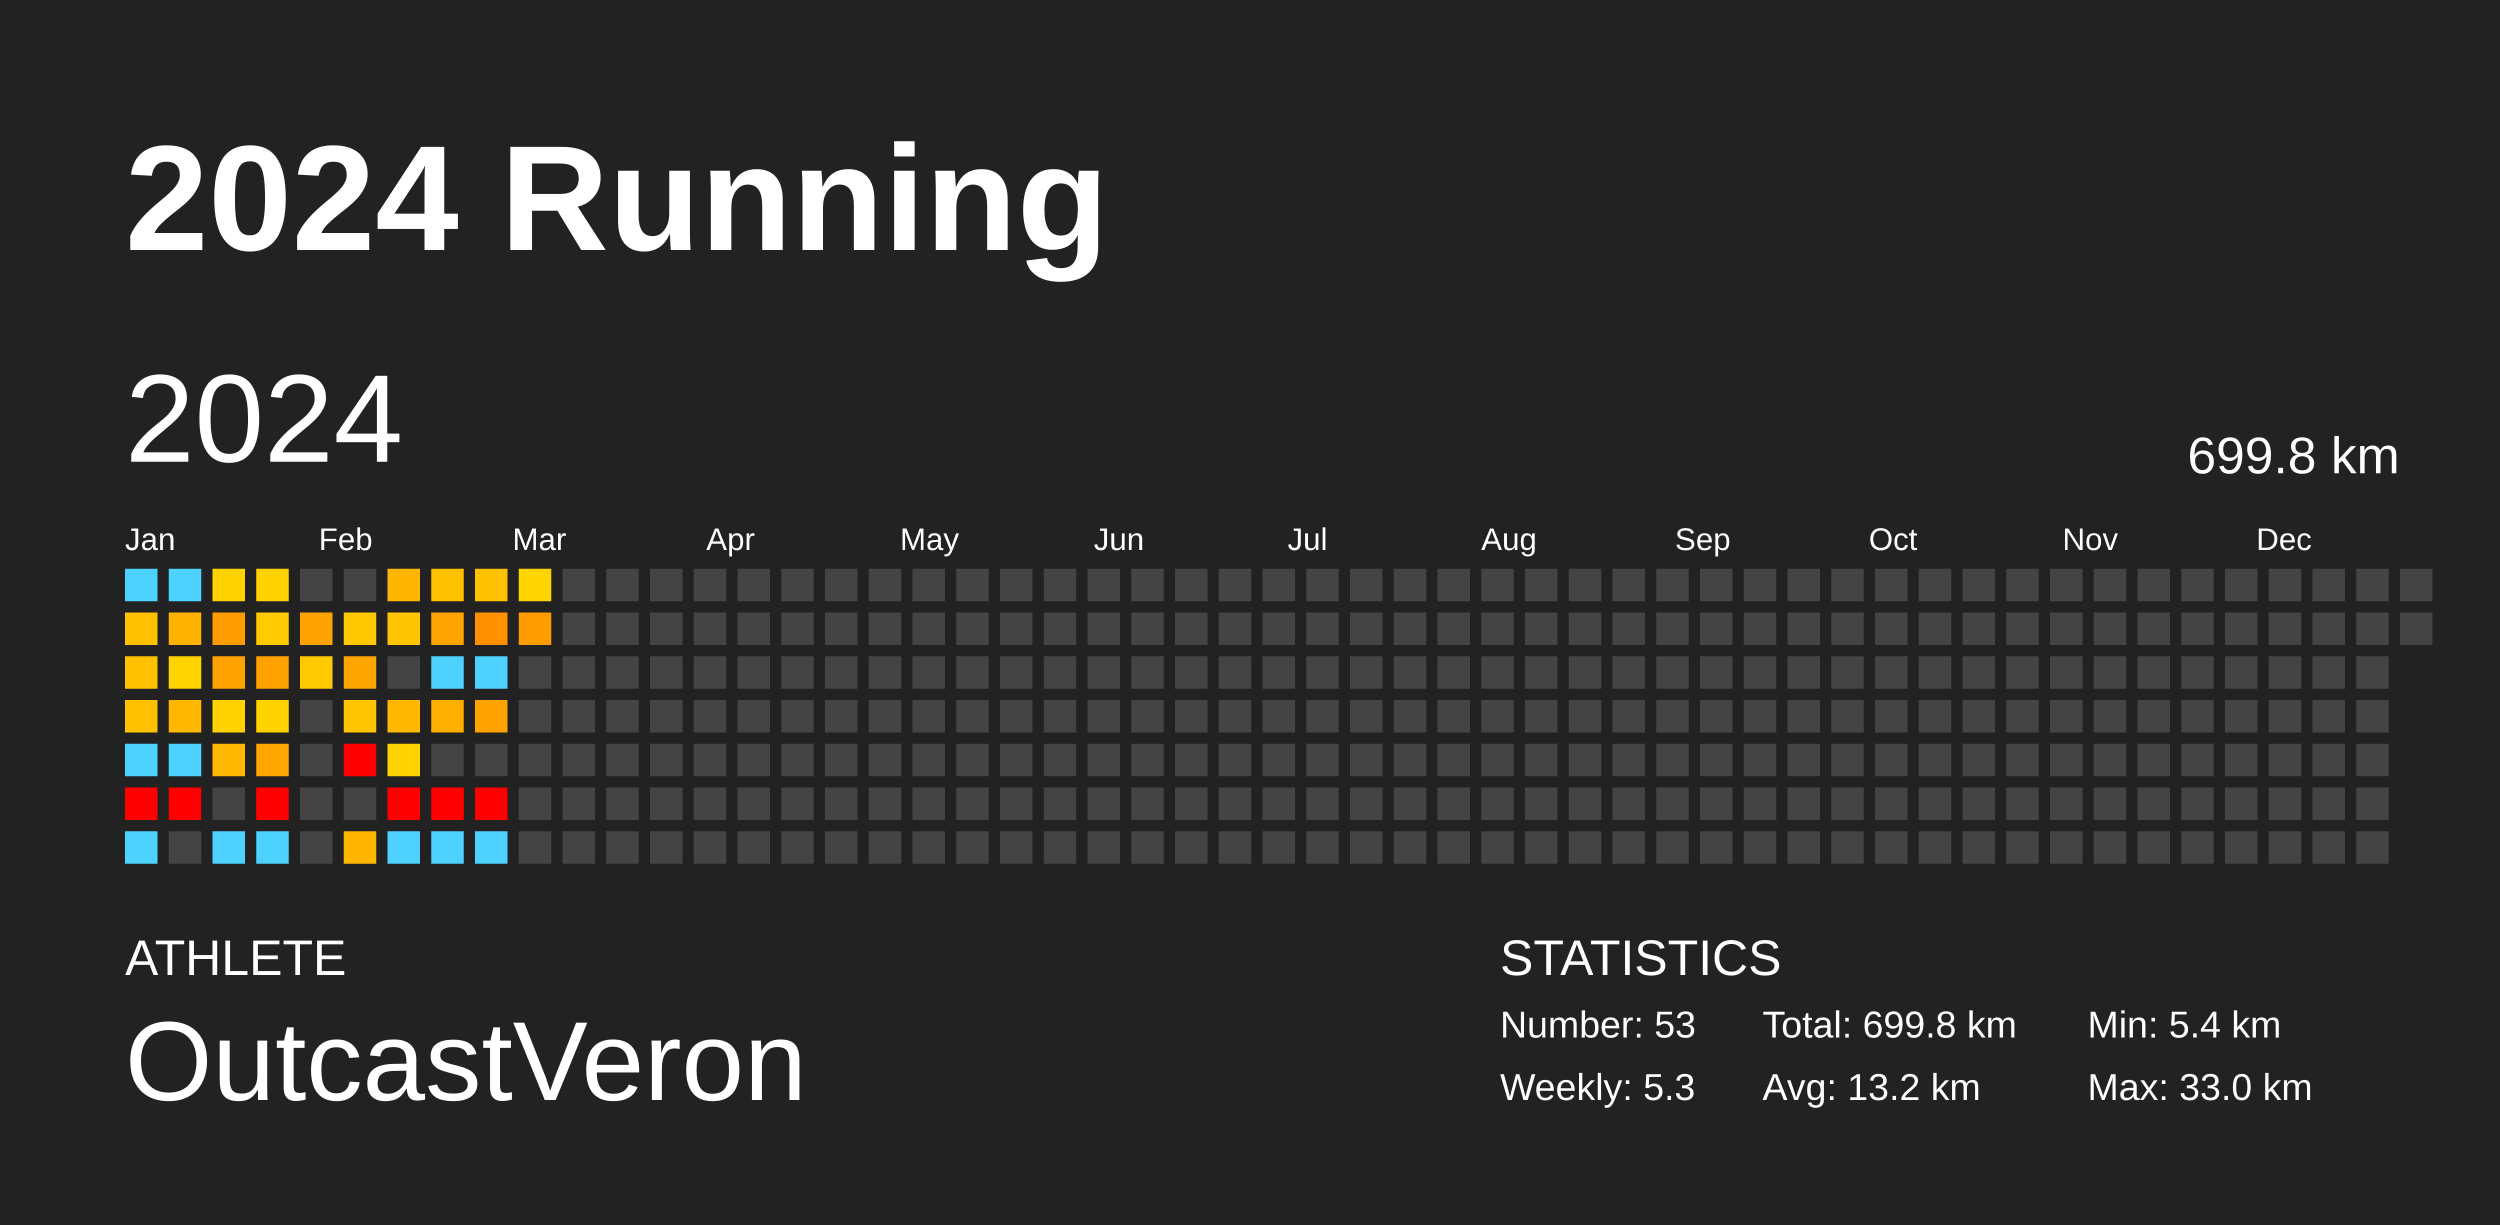
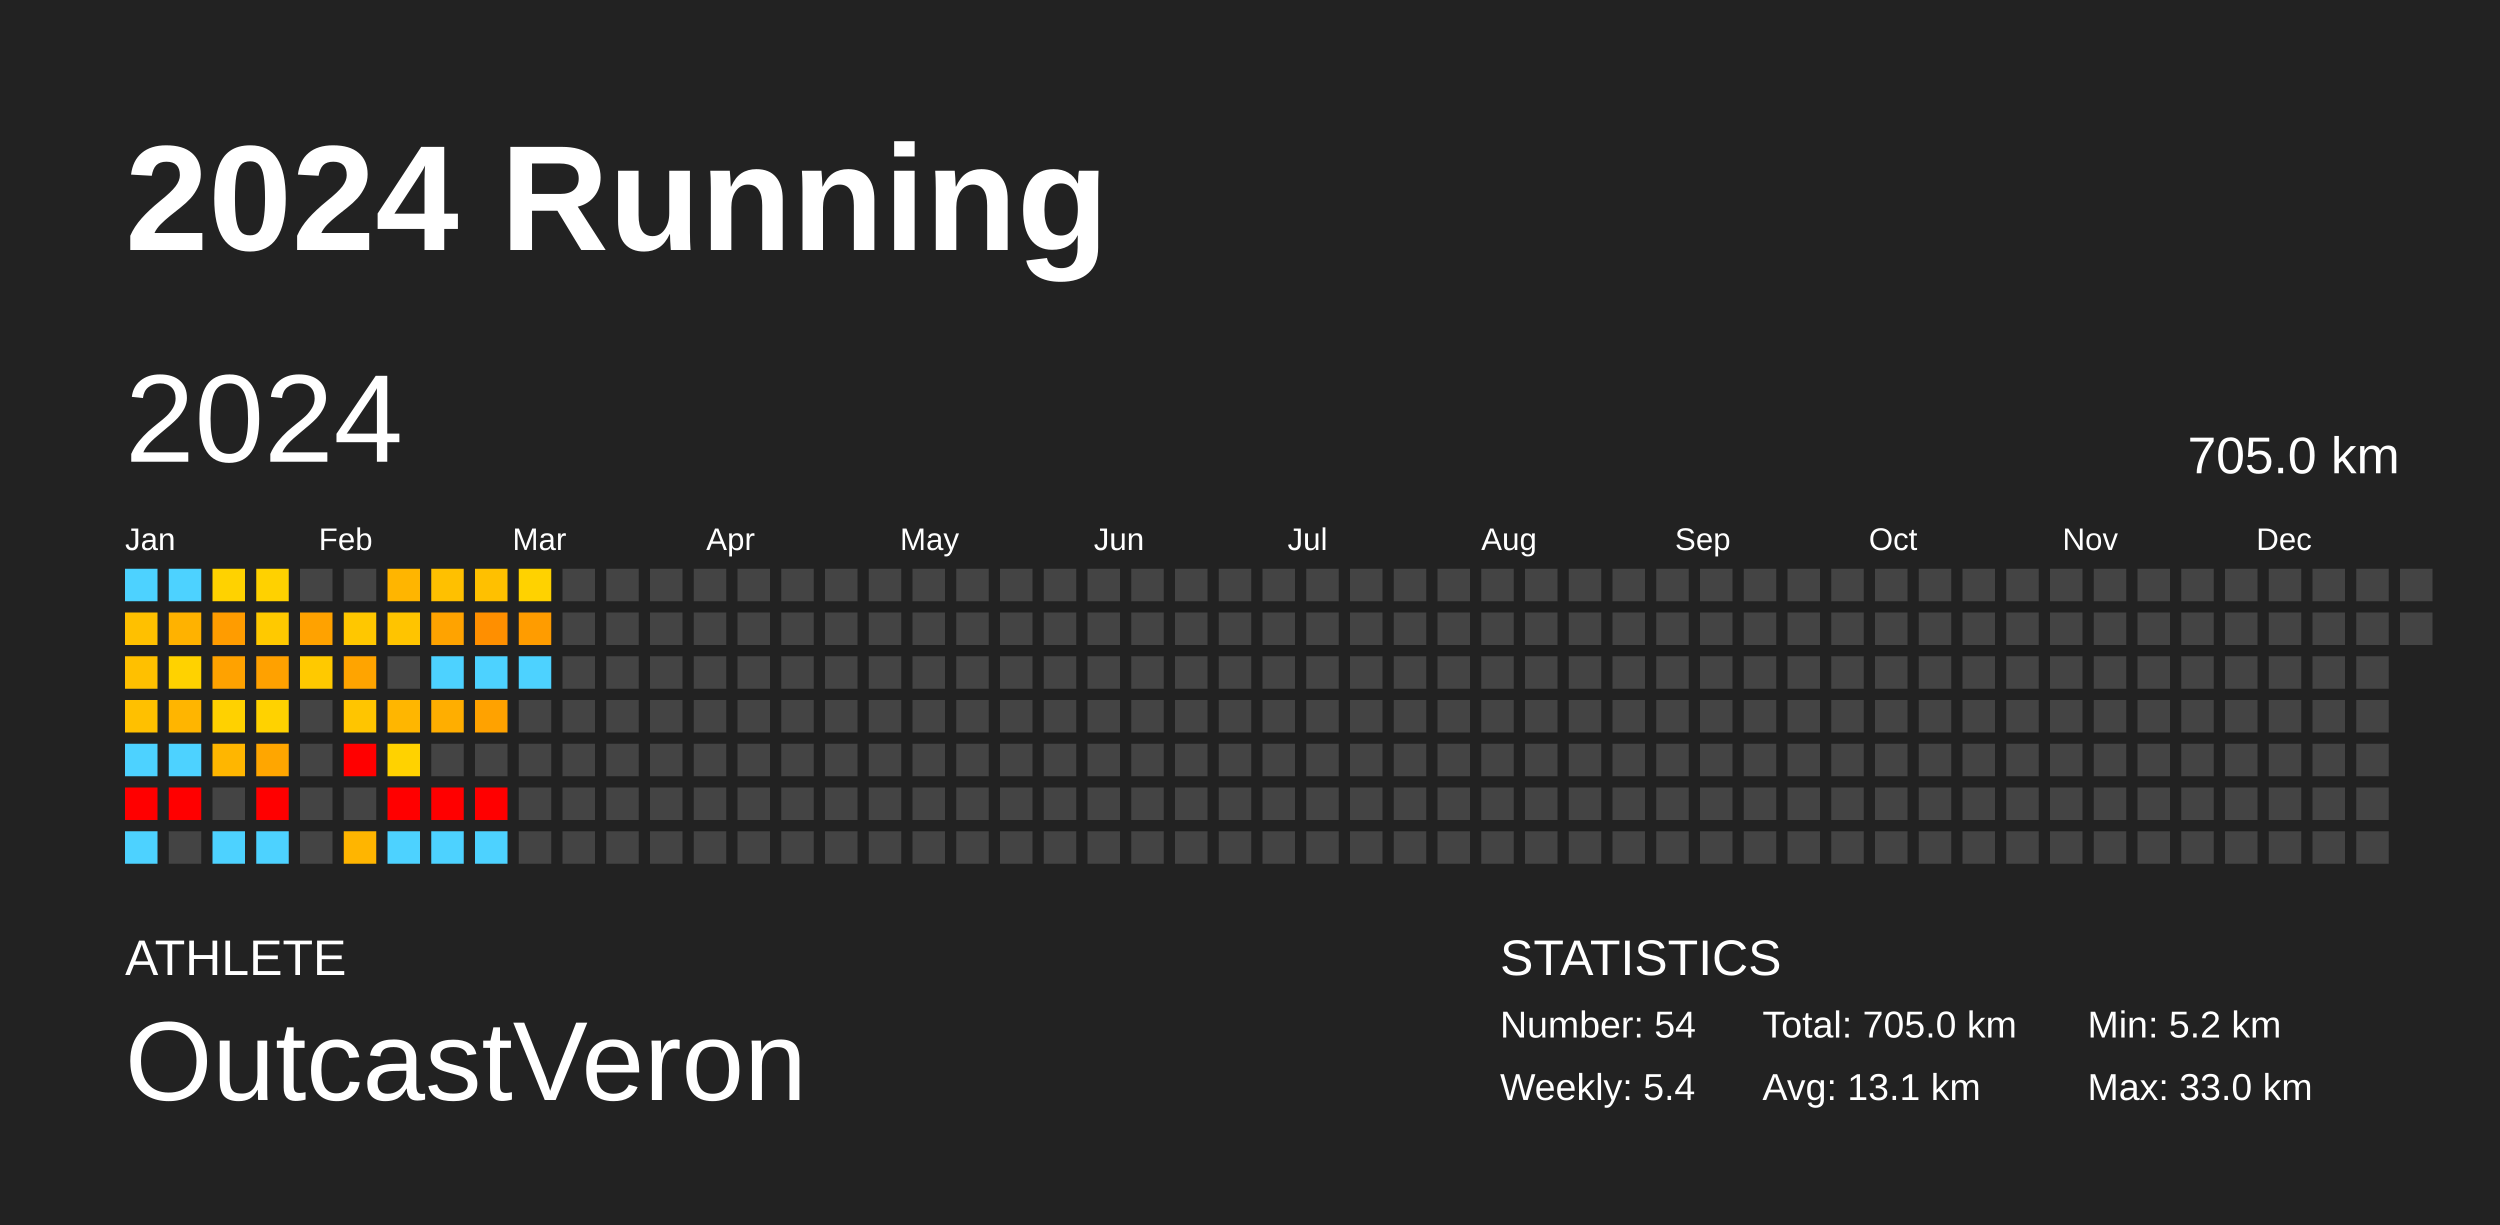
<svg xmlns="http://www.w3.org/2000/svg" baseProfile="full" height="98mm" version="1.1" viewBox="0,0,200,98" width="200mm">
  <defs />
  <rect fill="#222222" height="98" width="200" x="0" y="0" />
  <text fill="#FFFFFF" style="font-size:12px; font-family:Arial; font-weight:bold;" x="10" y="20">2024 Running</text>
  <text fill="#FFFFFF" style="font-size:4px; font-family:Arial" x="10" y="78">ATHLETE</text>
  <text fill="#FFFFFF" style="font-size:9px; font-family:Arial" x="10" y="88">OutcastVeron</text>
  <text fill="#FFFFFF" style="font-size:4px; font-family:Arial" x="120" y="78">STATISTICS</text>
-   <text fill="#FFFFFF" style="font-size:3px; font-family:Arial" x="120" y="83">Number: 53</text>
-   <text fill="#FFFFFF" style="font-size:3px; font-family:Arial" x="120" y="88">Weekly: 5.3</text>
-   <text fill="#FFFFFF" style="font-size:3px; font-family:Arial" x="141" y="83">Total: 699.8 km</text>
-   <text fill="#FFFFFF" style="font-size:3px; font-family:Arial" x="141" y="88">Avg: 13.2 km</text>
-   <text fill="#FFFFFF" style="font-size:3px; font-family:Arial" x="167" y="83">Min: 5.4 km</text>
+   <text fill="#FFFFFF" style="font-size:3px; font-family:Arial" x="120" y="83">Number: 54</text>
+   <text fill="#FFFFFF" style="font-size:3px; font-family:Arial" x="120" y="88">Weekly: 5.4</text>
+   <text fill="#FFFFFF" style="font-size:3px; font-family:Arial" x="141" y="83">Total: 705.0 km</text>
+   <text fill="#FFFFFF" style="font-size:3px; font-family:Arial" x="141" y="88">Avg: 13.1 km</text>
+   <text fill="#FFFFFF" style="font-size:3px; font-family:Arial" x="167" y="83">Min: 5.2 km</text>
  <text fill="#FFFFFF" style="font-size:3px; font-family:Arial" x="167" y="88">Max: 33.0 km</text>
  <text dominant-baseline="hanging" fill="#FFFFFF" style="font-size:10.0px; font-family:Arial;" x="10" y="30">2024</text>
-   <text dominant-baseline="hanging" fill="#FFFFFF" style="font-size:4.125px; font-family:Arial;" x="175" y="35">699.8 km</text>
+   <text dominant-baseline="hanging" fill="#FFFFFF" style="font-size:4.125px; font-family:Arial;" x="175" y="35">705.0 km</text>
  <text fill="#FFFFFF" style="font-size:2.5px; font-family:Arial" x="10.0" y="44">Jan</text>
  <text fill="#FFFFFF" style="font-size:2.5px; font-family:Arial" x="25.5" y="44">Feb</text>
  <text fill="#FFFFFF" style="font-size:2.5px; font-family:Arial" x="41.0" y="44">Mar</text>
  <text fill="#FFFFFF" style="font-size:2.5px; font-family:Arial" x="56.5" y="44">Apr</text>
  <text fill="#FFFFFF" style="font-size:2.5px; font-family:Arial" x="72.0" y="44">May</text>
  <text fill="#FFFFFF" style="font-size:2.5px; font-family:Arial" x="87.5" y="44">Jun</text>
  <text fill="#FFFFFF" style="font-size:2.5px; font-family:Arial" x="103.0" y="44">Jul</text>
  <text fill="#FFFFFF" style="font-size:2.5px; font-family:Arial" x="118.5" y="44">Aug</text>
  <text fill="#FFFFFF" style="font-size:2.5px; font-family:Arial" x="134.0" y="44">Sep</text>
  <text fill="#FFFFFF" style="font-size:2.5px; font-family:Arial" x="149.5" y="44">Oct</text>
  <text fill="#FFFFFF" style="font-size:2.5px; font-family:Arial" x="165.0" y="44">Nov</text>
  <text fill="#FFFFFF" style="font-size:2.5px; font-family:Arial" x="180.5" y="44">Dec</text>
  <rect fill="#4dd2ff" height="2.6" width="2.6" x="10.0" y="45.5" />
-   <rect fill="#ffc100" height="2.6" width="2.6" x="10.0" y="49.0" />
-   <rect fill="#ffc100" height="2.6" width="2.6" x="10.0" y="52.5" />
-   <rect fill="#ffc100" height="2.6" width="2.6" x="10.0" y="56.0" />
+   <rect fill="#ffc000" height="2.6" width="2.6" x="10.0" y="49.0" />
+   <rect fill="#ffc000" height="2.6" width="2.6" x="10.0" y="52.5" />
+   <rect fill="#ffc000" height="2.6" width="2.6" x="10.0" y="56.0" />
  <rect fill="#4dd2ff" height="2.6" width="2.6" x="10.0" y="59.5" />
  <rect fill="red" height="2.6" width="2.6" x="10.0" y="63.0" />
  <rect fill="#4dd2ff" height="2.6" width="2.6" x="10.0" y="66.5" />
  <rect fill="#4dd2ff" height="2.6" width="2.6" x="13.5" y="45.5" />
-   <rect fill="#ffb300" height="2.6" width="2.6" x="13.5" y="49.0" />
-   <rect fill="#ffd400" height="2.6" width="2.6" x="13.5" y="52.5" />
-   <rect fill="#ffb700" height="2.6" width="2.6" x="13.5" y="56.0" />
+   <rect fill="#ffb200" height="2.6" width="2.6" x="13.5" y="49.0" />
+   <rect fill="#ffd200" height="2.6" width="2.6" x="13.5" y="52.5" />
+   <rect fill="#ffb500" height="2.6" width="2.6" x="13.5" y="56.0" />
  <rect fill="#4dd2ff" height="2.6" width="2.6" x="13.5" y="59.5" />
  <rect fill="red" height="2.6" width="2.6" x="13.5" y="63.0" />
  <rect fill="#444444" height="2.6" width="2.6" x="13.5" y="66.5" />
-   <rect fill="#ffd300" height="2.6" width="2.6" x="17.0" y="45.5" />
-   <rect fill="#ff9d00" height="2.6" width="2.6" x="17.0" y="49.0" />
-   <rect fill="#ffa300" height="2.6" width="2.6" x="17.0" y="52.5" />
-   <rect fill="#ffd200" height="2.6" width="2.6" x="17.0" y="56.0" />
-   <rect fill="#ffb700" height="2.6" width="2.6" x="17.0" y="59.5" />
+   <rect fill="#ffd200" height="2.6" width="2.6" x="17.0" y="45.5" />
+   <rect fill="#ff9c00" height="2.6" width="2.6" x="17.0" y="49.0" />
+   <rect fill="#ffa200" height="2.6" width="2.6" x="17.0" y="52.5" />
+   <rect fill="#ffd100" height="2.6" width="2.6" x="17.0" y="56.0" />
+   <rect fill="#ffb600" height="2.6" width="2.6" x="17.0" y="59.5" />
  <rect fill="#444444" height="2.6" width="2.6" x="17.0" y="63.0" />
  <rect fill="#4dd2ff" height="2.6" width="2.6" x="17.0" y="66.5" />
-   <rect fill="#ffd200" height="2.6" width="2.6" x="20.5" y="45.5" />
-   <rect fill="#ffcb00" height="2.6" width="2.6" x="20.5" y="49.0" />
-   <rect fill="#ffa200" height="2.6" width="2.6" x="20.5" y="52.5" />
-   <rect fill="#ffd300" height="2.6" width="2.6" x="20.5" y="56.0" />
-   <rect fill="#ffa700" height="2.6" width="2.6" x="20.5" y="59.5" />
+   <rect fill="#ffd100" height="2.6" width="2.6" x="20.5" y="45.5" />
+   <rect fill="#ffc900" height="2.6" width="2.6" x="20.5" y="49.0" />
+   <rect fill="#ffa100" height="2.6" width="2.6" x="20.5" y="52.5" />
+   <rect fill="#ffd200" height="2.6" width="2.6" x="20.5" y="56.0" />
+   <rect fill="#ffa600" height="2.6" width="2.6" x="20.5" y="59.5" />
  <rect fill="red" height="2.6" width="2.6" x="20.5" y="63.0" />
  <rect fill="#4dd2ff" height="2.6" width="2.6" x="20.5" y="66.5" />
  <rect fill="#444444" height="2.6" width="2.6" x="24.0" y="45.5" />
-   <rect fill="#ffa300" height="2.6" width="2.6" x="24.0" y="49.0" />
-   <rect fill="#ffcb00" height="2.6" width="2.6" x="24.0" y="52.5" />
+   <rect fill="#ffa200" height="2.6" width="2.6" x="24.0" y="49.0" />
+   <rect fill="#ffc900" height="2.6" width="2.6" x="24.0" y="52.5" />
  <rect fill="#444444" height="2.6" width="2.6" x="24.0" y="56.0" />
  <rect fill="#444444" height="2.6" width="2.6" x="24.0" y="59.5" />
  <rect fill="#444444" height="2.6" width="2.6" x="24.0" y="63.0" />
  <rect fill="#444444" height="2.6" width="2.6" x="24.0" y="66.5" />
  <rect fill="#444444" height="2.6" width="2.6" x="27.5" y="45.5" />
-   <rect fill="#ffc800" height="2.6" width="2.6" x="27.5" y="49.0" />
-   <rect fill="#ffa500" height="2.6" width="2.6" x="27.5" y="52.5" />
-   <rect fill="#ffc600" height="2.6" width="2.6" x="27.5" y="56.0" />
+   <rect fill="#ffc700" height="2.6" width="2.6" x="27.5" y="49.0" />
+   <rect fill="#ffa400" height="2.6" width="2.6" x="27.5" y="52.5" />
+   <rect fill="#ffc500" height="2.6" width="2.6" x="27.5" y="56.0" />
  <rect fill="red" height="2.6" width="2.6" x="27.5" y="59.5" />
  <rect fill="#444444" height="2.6" width="2.6" x="27.5" y="63.0" />
-   <rect fill="#ffb600" height="2.6" width="2.6" x="27.5" y="66.5" />
-   <rect fill="#ffb600" height="2.6" width="2.6" x="31.0" y="45.5" />
-   <rect fill="#ffc500" height="2.6" width="2.6" x="31.0" y="49.0" />
+   <rect fill="#ffb500" height="2.6" width="2.6" x="27.5" y="66.5" />
+   <rect fill="#ffb500" height="2.6" width="2.6" x="31.0" y="45.5" />
+   <rect fill="#ffc400" height="2.6" width="2.6" x="31.0" y="49.0" />
  <rect fill="#444444" height="2.6" width="2.6" x="31.0" y="52.5" />
-   <rect fill="#ffb700" height="2.6" width="2.6" x="31.0" y="56.0" />
-   <rect fill="#ffd300" height="2.6" width="2.6" x="31.0" y="59.5" />
+   <rect fill="#ffb600" height="2.6" width="2.6" x="31.0" y="56.0" />
+   <rect fill="#ffd200" height="2.6" width="2.6" x="31.0" y="59.5" />
  <rect fill="red" height="2.6" width="2.6" x="31.0" y="63.0" />
  <rect fill="#4dd2ff" height="2.6" width="2.6" x="31.0" y="66.5" />
-   <rect fill="#ffc100" height="2.6" width="2.6" x="34.5" y="45.5" />
-   <rect fill="#ffa400" height="2.6" width="2.6" x="34.5" y="49.0" />
+   <rect fill="#ffc000" height="2.6" width="2.6" x="34.5" y="45.5" />
+   <rect fill="#ffa300" height="2.6" width="2.6" x="34.5" y="49.0" />
  <rect fill="#4dd2ff" height="2.6" width="2.6" x="34.5" y="52.5" />
-   <rect fill="#ffaf00" height="2.6" width="2.6" x="34.5" y="56.0" />
+   <rect fill="#ffae00" height="2.6" width="2.6" x="34.5" y="56.0" />
  <rect fill="#444444" height="2.6" width="2.6" x="34.5" y="59.5" />
  <rect fill="red" height="2.6" width="2.6" x="34.5" y="63.0" />
  <rect fill="#4dd2ff" height="2.6" width="2.6" x="34.5" y="66.5" />
-   <rect fill="#ffc100" height="2.6" width="2.6" x="38.0" y="45.5" />
-   <rect fill="#ff9000" height="2.6" width="2.6" x="38.0" y="49.0" />
+   <rect fill="#ffc000" height="2.6" width="2.6" x="38.0" y="45.5" />
+   <rect fill="#ff8f00" height="2.6" width="2.6" x="38.0" y="49.0" />
  <rect fill="#4dd2ff" height="2.6" width="2.6" x="38.0" y="52.5" />
-   <rect fill="#ffa300" height="2.6" width="2.6" x="38.0" y="56.0" />
+   <rect fill="#ffa200" height="2.6" width="2.6" x="38.0" y="56.0" />
  <rect fill="#444444" height="2.6" width="2.6" x="38.0" y="59.5" />
  <rect fill="red" height="2.6" width="2.6" x="38.0" y="63.0" />
  <rect fill="#4dd2ff" height="2.6" width="2.6" x="38.0" y="66.5" />
-   <rect fill="#ffd400" height="2.6" width="2.6" x="41.5" y="45.5" />
-   <rect fill="#ff9d00" height="2.6" width="2.6" x="41.5" y="49.0" />
-   <rect fill="#444444" height="2.6" width="2.6" x="41.5" y="52.5" />
+   <rect fill="#ffd200" height="2.6" width="2.6" x="41.5" y="45.5" />
+   <rect fill="#ff9c00" height="2.6" width="2.6" x="41.5" y="49.0" />
+   <rect fill="#4dd2ff" height="2.6" width="2.6" x="41.5" y="52.5" />
  <rect fill="#444444" height="2.6" width="2.6" x="41.5" y="56.0" />
  <rect fill="#444444" height="2.6" width="2.6" x="41.5" y="59.5" />
  <rect fill="#444444" height="2.6" width="2.6" x="41.5" y="63.0" />
  <rect fill="#444444" height="2.6" width="2.6" x="41.5" y="66.5" />
  <rect fill="#444444" height="2.6" width="2.6" x="45.0" y="45.5" />
  <rect fill="#444444" height="2.6" width="2.6" x="45.0" y="49.0" />
  <rect fill="#444444" height="2.6" width="2.6" x="45.0" y="52.5" />
  <rect fill="#444444" height="2.6" width="2.6" x="45.0" y="56.0" />
  <rect fill="#444444" height="2.6" width="2.6" x="45.0" y="59.5" />
  <rect fill="#444444" height="2.6" width="2.6" x="45.0" y="63.0" />
  <rect fill="#444444" height="2.6" width="2.6" x="45.0" y="66.5" />
  <rect fill="#444444" height="2.6" width="2.6" x="48.5" y="45.5" />
  <rect fill="#444444" height="2.6" width="2.6" x="48.5" y="49.0" />
  <rect fill="#444444" height="2.6" width="2.6" x="48.5" y="52.5" />
  <rect fill="#444444" height="2.6" width="2.6" x="48.5" y="56.0" />
  <rect fill="#444444" height="2.6" width="2.6" x="48.5" y="59.5" />
  <rect fill="#444444" height="2.6" width="2.6" x="48.5" y="63.0" />
  <rect fill="#444444" height="2.6" width="2.6" x="48.5" y="66.5" />
  <rect fill="#444444" height="2.6" width="2.6" x="52.0" y="45.5" />
  <rect fill="#444444" height="2.6" width="2.6" x="52.0" y="49.0" />
  <rect fill="#444444" height="2.6" width="2.6" x="52.0" y="52.5" />
  <rect fill="#444444" height="2.6" width="2.6" x="52.0" y="56.0" />
  <rect fill="#444444" height="2.6" width="2.6" x="52.0" y="59.5" />
  <rect fill="#444444" height="2.6" width="2.6" x="52.0" y="63.0" />
  <rect fill="#444444" height="2.6" width="2.6" x="52.0" y="66.5" />
  <rect fill="#444444" height="2.6" width="2.6" x="55.5" y="45.5" />
  <rect fill="#444444" height="2.6" width="2.6" x="55.5" y="49.0" />
  <rect fill="#444444" height="2.6" width="2.6" x="55.5" y="52.5" />
  <rect fill="#444444" height="2.6" width="2.6" x="55.5" y="56.0" />
  <rect fill="#444444" height="2.6" width="2.6" x="55.5" y="59.5" />
  <rect fill="#444444" height="2.6" width="2.6" x="55.5" y="63.0" />
  <rect fill="#444444" height="2.6" width="2.6" x="55.5" y="66.5" />
  <rect fill="#444444" height="2.6" width="2.6" x="59.0" y="45.5" />
  <rect fill="#444444" height="2.6" width="2.6" x="59.0" y="49.0" />
  <rect fill="#444444" height="2.6" width="2.6" x="59.0" y="52.5" />
  <rect fill="#444444" height="2.6" width="2.6" x="59.0" y="56.0" />
  <rect fill="#444444" height="2.6" width="2.6" x="59.0" y="59.5" />
  <rect fill="#444444" height="2.6" width="2.6" x="59.0" y="63.0" />
  <rect fill="#444444" height="2.6" width="2.6" x="59.0" y="66.5" />
  <rect fill="#444444" height="2.6" width="2.6" x="62.5" y="45.5" />
  <rect fill="#444444" height="2.6" width="2.6" x="62.5" y="49.0" />
  <rect fill="#444444" height="2.6" width="2.6" x="62.5" y="52.5" />
  <rect fill="#444444" height="2.6" width="2.6" x="62.5" y="56.0" />
  <rect fill="#444444" height="2.6" width="2.6" x="62.5" y="59.5" />
  <rect fill="#444444" height="2.6" width="2.6" x="62.5" y="63.0" />
  <rect fill="#444444" height="2.6" width="2.6" x="62.5" y="66.5" />
  <rect fill="#444444" height="2.6" width="2.6" x="66.0" y="45.5" />
  <rect fill="#444444" height="2.6" width="2.6" x="66.0" y="49.0" />
  <rect fill="#444444" height="2.6" width="2.6" x="66.0" y="52.5" />
  <rect fill="#444444" height="2.6" width="2.6" x="66.0" y="56.0" />
  <rect fill="#444444" height="2.6" width="2.6" x="66.0" y="59.5" />
  <rect fill="#444444" height="2.6" width="2.6" x="66.0" y="63.0" />
  <rect fill="#444444" height="2.6" width="2.6" x="66.0" y="66.5" />
  <rect fill="#444444" height="2.6" width="2.6" x="69.5" y="45.5" />
  <rect fill="#444444" height="2.6" width="2.6" x="69.5" y="49.0" />
  <rect fill="#444444" height="2.6" width="2.6" x="69.5" y="52.5" />
  <rect fill="#444444" height="2.6" width="2.6" x="69.5" y="56.0" />
  <rect fill="#444444" height="2.6" width="2.6" x="69.5" y="59.5" />
  <rect fill="#444444" height="2.6" width="2.6" x="69.5" y="63.0" />
  <rect fill="#444444" height="2.6" width="2.6" x="69.5" y="66.5" />
  <rect fill="#444444" height="2.6" width="2.6" x="73.0" y="45.5" />
  <rect fill="#444444" height="2.6" width="2.6" x="73.0" y="49.0" />
  <rect fill="#444444" height="2.6" width="2.6" x="73.0" y="52.5" />
  <rect fill="#444444" height="2.6" width="2.6" x="73.0" y="56.0" />
  <rect fill="#444444" height="2.6" width="2.6" x="73.0" y="59.5" />
  <rect fill="#444444" height="2.6" width="2.6" x="73.0" y="63.0" />
  <rect fill="#444444" height="2.6" width="2.6" x="73.0" y="66.5" />
  <rect fill="#444444" height="2.6" width="2.6" x="76.5" y="45.5" />
  <rect fill="#444444" height="2.6" width="2.6" x="76.5" y="49.0" />
  <rect fill="#444444" height="2.6" width="2.6" x="76.5" y="52.5" />
  <rect fill="#444444" height="2.6" width="2.6" x="76.5" y="56.0" />
  <rect fill="#444444" height="2.6" width="2.6" x="76.5" y="59.5" />
  <rect fill="#444444" height="2.6" width="2.6" x="76.5" y="63.0" />
  <rect fill="#444444" height="2.6" width="2.6" x="76.5" y="66.5" />
  <rect fill="#444444" height="2.6" width="2.6" x="80.0" y="45.5" />
  <rect fill="#444444" height="2.6" width="2.6" x="80.0" y="49.0" />
  <rect fill="#444444" height="2.6" width="2.6" x="80.0" y="52.5" />
  <rect fill="#444444" height="2.6" width="2.6" x="80.0" y="56.0" />
  <rect fill="#444444" height="2.6" width="2.6" x="80.0" y="59.5" />
  <rect fill="#444444" height="2.6" width="2.6" x="80.0" y="63.0" />
  <rect fill="#444444" height="2.6" width="2.6" x="80.0" y="66.5" />
  <rect fill="#444444" height="2.6" width="2.6" x="83.5" y="45.5" />
  <rect fill="#444444" height="2.6" width="2.6" x="83.5" y="49.0" />
  <rect fill="#444444" height="2.6" width="2.6" x="83.5" y="52.5" />
  <rect fill="#444444" height="2.6" width="2.6" x="83.5" y="56.0" />
  <rect fill="#444444" height="2.6" width="2.6" x="83.5" y="59.5" />
  <rect fill="#444444" height="2.6" width="2.6" x="83.5" y="63.0" />
  <rect fill="#444444" height="2.6" width="2.6" x="83.5" y="66.5" />
  <rect fill="#444444" height="2.6" width="2.6" x="87.0" y="45.5" />
  <rect fill="#444444" height="2.6" width="2.6" x="87.0" y="49.0" />
  <rect fill="#444444" height="2.6" width="2.6" x="87.0" y="52.5" />
  <rect fill="#444444" height="2.6" width="2.6" x="87.0" y="56.0" />
  <rect fill="#444444" height="2.6" width="2.6" x="87.0" y="59.5" />
  <rect fill="#444444" height="2.6" width="2.6" x="87.0" y="63.0" />
  <rect fill="#444444" height="2.6" width="2.6" x="87.0" y="66.5" />
  <rect fill="#444444" height="2.6" width="2.6" x="90.5" y="45.5" />
  <rect fill="#444444" height="2.6" width="2.6" x="90.5" y="49.0" />
  <rect fill="#444444" height="2.6" width="2.6" x="90.5" y="52.5" />
  <rect fill="#444444" height="2.6" width="2.6" x="90.5" y="56.0" />
  <rect fill="#444444" height="2.6" width="2.6" x="90.5" y="59.5" />
  <rect fill="#444444" height="2.6" width="2.6" x="90.5" y="63.0" />
  <rect fill="#444444" height="2.6" width="2.6" x="90.5" y="66.5" />
  <rect fill="#444444" height="2.6" width="2.6" x="94.0" y="45.5" />
  <rect fill="#444444" height="2.6" width="2.6" x="94.0" y="49.0" />
  <rect fill="#444444" height="2.6" width="2.6" x="94.0" y="52.5" />
  <rect fill="#444444" height="2.6" width="2.6" x="94.0" y="56.0" />
  <rect fill="#444444" height="2.6" width="2.6" x="94.0" y="59.5" />
  <rect fill="#444444" height="2.6" width="2.6" x="94.0" y="63.0" />
  <rect fill="#444444" height="2.6" width="2.6" x="94.0" y="66.5" />
  <rect fill="#444444" height="2.6" width="2.6" x="97.5" y="45.5" />
  <rect fill="#444444" height="2.6" width="2.6" x="97.5" y="49.0" />
  <rect fill="#444444" height="2.6" width="2.6" x="97.5" y="52.5" />
  <rect fill="#444444" height="2.6" width="2.6" x="97.5" y="56.0" />
  <rect fill="#444444" height="2.6" width="2.6" x="97.5" y="59.5" />
  <rect fill="#444444" height="2.6" width="2.6" x="97.5" y="63.0" />
  <rect fill="#444444" height="2.6" width="2.6" x="97.5" y="66.5" />
  <rect fill="#444444" height="2.6" width="2.6" x="101.0" y="45.5" />
  <rect fill="#444444" height="2.6" width="2.6" x="101.0" y="49.0" />
  <rect fill="#444444" height="2.6" width="2.6" x="101.0" y="52.5" />
  <rect fill="#444444" height="2.6" width="2.6" x="101.0" y="56.0" />
  <rect fill="#444444" height="2.6" width="2.6" x="101.0" y="59.5" />
  <rect fill="#444444" height="2.6" width="2.6" x="101.0" y="63.0" />
  <rect fill="#444444" height="2.6" width="2.6" x="101.0" y="66.5" />
  <rect fill="#444444" height="2.6" width="2.6" x="104.5" y="45.5" />
  <rect fill="#444444" height="2.6" width="2.6" x="104.5" y="49.0" />
  <rect fill="#444444" height="2.6" width="2.6" x="104.5" y="52.5" />
  <rect fill="#444444" height="2.6" width="2.6" x="104.5" y="56.0" />
  <rect fill="#444444" height="2.6" width="2.6" x="104.5" y="59.5" />
  <rect fill="#444444" height="2.6" width="2.6" x="104.5" y="63.0" />
  <rect fill="#444444" height="2.6" width="2.6" x="104.5" y="66.5" />
  <rect fill="#444444" height="2.6" width="2.6" x="108.0" y="45.5" />
  <rect fill="#444444" height="2.6" width="2.6" x="108.0" y="49.0" />
  <rect fill="#444444" height="2.6" width="2.6" x="108.0" y="52.5" />
  <rect fill="#444444" height="2.6" width="2.6" x="108.0" y="56.0" />
  <rect fill="#444444" height="2.6" width="2.6" x="108.0" y="59.5" />
  <rect fill="#444444" height="2.6" width="2.6" x="108.0" y="63.0" />
  <rect fill="#444444" height="2.6" width="2.6" x="108.0" y="66.5" />
  <rect fill="#444444" height="2.6" width="2.6" x="111.5" y="45.5" />
  <rect fill="#444444" height="2.6" width="2.6" x="111.5" y="49.0" />
  <rect fill="#444444" height="2.6" width="2.6" x="111.5" y="52.5" />
  <rect fill="#444444" height="2.6" width="2.6" x="111.5" y="56.0" />
  <rect fill="#444444" height="2.6" width="2.6" x="111.5" y="59.5" />
  <rect fill="#444444" height="2.6" width="2.6" x="111.5" y="63.0" />
  <rect fill="#444444" height="2.6" width="2.6" x="111.5" y="66.5" />
  <rect fill="#444444" height="2.6" width="2.6" x="115.0" y="45.5" />
  <rect fill="#444444" height="2.6" width="2.6" x="115.0" y="49.0" />
  <rect fill="#444444" height="2.6" width="2.6" x="115.0" y="52.5" />
  <rect fill="#444444" height="2.6" width="2.6" x="115.0" y="56.0" />
  <rect fill="#444444" height="2.6" width="2.6" x="115.0" y="59.5" />
  <rect fill="#444444" height="2.6" width="2.6" x="115.0" y="63.0" />
  <rect fill="#444444" height="2.6" width="2.6" x="115.0" y="66.5" />
  <rect fill="#444444" height="2.6" width="2.6" x="118.5" y="45.5" />
  <rect fill="#444444" height="2.6" width="2.6" x="118.5" y="49.0" />
  <rect fill="#444444" height="2.6" width="2.6" x="118.5" y="52.5" />
  <rect fill="#444444" height="2.6" width="2.6" x="118.5" y="56.0" />
  <rect fill="#444444" height="2.6" width="2.6" x="118.5" y="59.5" />
  <rect fill="#444444" height="2.6" width="2.6" x="118.5" y="63.0" />
  <rect fill="#444444" height="2.6" width="2.6" x="118.5" y="66.5" />
  <rect fill="#444444" height="2.6" width="2.6" x="122.0" y="45.5" />
  <rect fill="#444444" height="2.6" width="2.6" x="122.0" y="49.0" />
  <rect fill="#444444" height="2.6" width="2.6" x="122.0" y="52.5" />
  <rect fill="#444444" height="2.6" width="2.6" x="122.0" y="56.0" />
  <rect fill="#444444" height="2.6" width="2.6" x="122.0" y="59.5" />
  <rect fill="#444444" height="2.6" width="2.6" x="122.0" y="63.0" />
  <rect fill="#444444" height="2.6" width="2.6" x="122.0" y="66.5" />
  <rect fill="#444444" height="2.6" width="2.6" x="125.5" y="45.5" />
  <rect fill="#444444" height="2.6" width="2.6" x="125.5" y="49.0" />
  <rect fill="#444444" height="2.6" width="2.6" x="125.5" y="52.5" />
  <rect fill="#444444" height="2.6" width="2.6" x="125.5" y="56.0" />
  <rect fill="#444444" height="2.6" width="2.6" x="125.5" y="59.5" />
  <rect fill="#444444" height="2.6" width="2.6" x="125.5" y="63.0" />
  <rect fill="#444444" height="2.6" width="2.6" x="125.5" y="66.5" />
  <rect fill="#444444" height="2.6" width="2.6" x="129.0" y="45.5" />
  <rect fill="#444444" height="2.6" width="2.6" x="129.0" y="49.0" />
  <rect fill="#444444" height="2.6" width="2.6" x="129.0" y="52.5" />
  <rect fill="#444444" height="2.6" width="2.6" x="129.0" y="56.0" />
  <rect fill="#444444" height="2.6" width="2.6" x="129.0" y="59.5" />
  <rect fill="#444444" height="2.6" width="2.6" x="129.0" y="63.0" />
  <rect fill="#444444" height="2.6" width="2.6" x="129.0" y="66.5" />
  <rect fill="#444444" height="2.6" width="2.6" x="132.5" y="45.5" />
  <rect fill="#444444" height="2.6" width="2.6" x="132.5" y="49.0" />
  <rect fill="#444444" height="2.6" width="2.6" x="132.5" y="52.5" />
  <rect fill="#444444" height="2.6" width="2.6" x="132.5" y="56.0" />
  <rect fill="#444444" height="2.6" width="2.6" x="132.5" y="59.5" />
  <rect fill="#444444" height="2.6" width="2.6" x="132.5" y="63.0" />
  <rect fill="#444444" height="2.6" width="2.6" x="132.5" y="66.5" />
  <rect fill="#444444" height="2.6" width="2.6" x="136.0" y="45.5" />
  <rect fill="#444444" height="2.6" width="2.6" x="136.0" y="49.0" />
  <rect fill="#444444" height="2.6" width="2.6" x="136.0" y="52.5" />
  <rect fill="#444444" height="2.6" width="2.6" x="136.0" y="56.0" />
  <rect fill="#444444" height="2.6" width="2.6" x="136.0" y="59.5" />
  <rect fill="#444444" height="2.6" width="2.6" x="136.0" y="63.0" />
  <rect fill="#444444" height="2.6" width="2.6" x="136.0" y="66.5" />
  <rect fill="#444444" height="2.6" width="2.6" x="139.5" y="45.5" />
  <rect fill="#444444" height="2.6" width="2.6" x="139.5" y="49.0" />
  <rect fill="#444444" height="2.6" width="2.6" x="139.5" y="52.5" />
  <rect fill="#444444" height="2.6" width="2.6" x="139.5" y="56.0" />
  <rect fill="#444444" height="2.6" width="2.6" x="139.5" y="59.5" />
  <rect fill="#444444" height="2.6" width="2.6" x="139.5" y="63.0" />
  <rect fill="#444444" height="2.6" width="2.6" x="139.5" y="66.5" />
  <rect fill="#444444" height="2.6" width="2.6" x="143.0" y="45.5" />
  <rect fill="#444444" height="2.6" width="2.6" x="143.0" y="49.0" />
  <rect fill="#444444" height="2.6" width="2.6" x="143.0" y="52.5" />
  <rect fill="#444444" height="2.6" width="2.6" x="143.0" y="56.0" />
  <rect fill="#444444" height="2.6" width="2.6" x="143.0" y="59.5" />
  <rect fill="#444444" height="2.6" width="2.6" x="143.0" y="63.0" />
  <rect fill="#444444" height="2.6" width="2.6" x="143.0" y="66.5" />
  <rect fill="#444444" height="2.6" width="2.6" x="146.5" y="45.5" />
  <rect fill="#444444" height="2.6" width="2.6" x="146.5" y="49.0" />
  <rect fill="#444444" height="2.6" width="2.6" x="146.5" y="52.5" />
  <rect fill="#444444" height="2.6" width="2.6" x="146.5" y="56.0" />
  <rect fill="#444444" height="2.6" width="2.6" x="146.5" y="59.5" />
  <rect fill="#444444" height="2.6" width="2.6" x="146.5" y="63.0" />
  <rect fill="#444444" height="2.6" width="2.6" x="146.5" y="66.5" />
  <rect fill="#444444" height="2.6" width="2.6" x="150.0" y="45.5" />
  <rect fill="#444444" height="2.6" width="2.6" x="150.0" y="49.0" />
  <rect fill="#444444" height="2.6" width="2.6" x="150.0" y="52.5" />
  <rect fill="#444444" height="2.6" width="2.6" x="150.0" y="56.0" />
  <rect fill="#444444" height="2.6" width="2.6" x="150.0" y="59.5" />
  <rect fill="#444444" height="2.6" width="2.6" x="150.0" y="63.0" />
  <rect fill="#444444" height="2.6" width="2.6" x="150.0" y="66.5" />
  <rect fill="#444444" height="2.6" width="2.6" x="153.5" y="45.5" />
  <rect fill="#444444" height="2.6" width="2.6" x="153.5" y="49.0" />
  <rect fill="#444444" height="2.6" width="2.6" x="153.5" y="52.5" />
  <rect fill="#444444" height="2.6" width="2.6" x="153.5" y="56.0" />
  <rect fill="#444444" height="2.6" width="2.6" x="153.5" y="59.5" />
  <rect fill="#444444" height="2.6" width="2.6" x="153.5" y="63.0" />
  <rect fill="#444444" height="2.6" width="2.6" x="153.5" y="66.5" />
  <rect fill="#444444" height="2.6" width="2.6" x="157.0" y="45.5" />
  <rect fill="#444444" height="2.6" width="2.6" x="157.0" y="49.0" />
  <rect fill="#444444" height="2.6" width="2.6" x="157.0" y="52.5" />
  <rect fill="#444444" height="2.6" width="2.6" x="157.0" y="56.0" />
  <rect fill="#444444" height="2.6" width="2.6" x="157.0" y="59.5" />
  <rect fill="#444444" height="2.6" width="2.6" x="157.0" y="63.0" />
  <rect fill="#444444" height="2.6" width="2.6" x="157.0" y="66.5" />
  <rect fill="#444444" height="2.6" width="2.6" x="160.5" y="45.5" />
  <rect fill="#444444" height="2.6" width="2.6" x="160.5" y="49.0" />
  <rect fill="#444444" height="2.6" width="2.6" x="160.5" y="52.5" />
  <rect fill="#444444" height="2.6" width="2.6" x="160.5" y="56.0" />
  <rect fill="#444444" height="2.6" width="2.6" x="160.5" y="59.5" />
  <rect fill="#444444" height="2.6" width="2.6" x="160.5" y="63.0" />
  <rect fill="#444444" height="2.6" width="2.6" x="160.5" y="66.5" />
  <rect fill="#444444" height="2.6" width="2.6" x="164.0" y="45.5" />
  <rect fill="#444444" height="2.6" width="2.6" x="164.0" y="49.0" />
  <rect fill="#444444" height="2.6" width="2.6" x="164.0" y="52.5" />
  <rect fill="#444444" height="2.6" width="2.6" x="164.0" y="56.0" />
  <rect fill="#444444" height="2.6" width="2.6" x="164.0" y="59.5" />
  <rect fill="#444444" height="2.6" width="2.6" x="164.0" y="63.0" />
  <rect fill="#444444" height="2.6" width="2.6" x="164.0" y="66.5" />
  <rect fill="#444444" height="2.6" width="2.6" x="167.5" y="45.5" />
  <rect fill="#444444" height="2.6" width="2.6" x="167.5" y="49.0" />
  <rect fill="#444444" height="2.6" width="2.6" x="167.5" y="52.5" />
  <rect fill="#444444" height="2.6" width="2.6" x="167.5" y="56.0" />
  <rect fill="#444444" height="2.6" width="2.6" x="167.5" y="59.5" />
  <rect fill="#444444" height="2.6" width="2.6" x="167.5" y="63.0" />
  <rect fill="#444444" height="2.6" width="2.6" x="167.5" y="66.5" />
  <rect fill="#444444" height="2.6" width="2.6" x="171.0" y="45.5" />
  <rect fill="#444444" height="2.6" width="2.6" x="171.0" y="49.0" />
  <rect fill="#444444" height="2.6" width="2.6" x="171.0" y="52.5" />
  <rect fill="#444444" height="2.6" width="2.6" x="171.0" y="56.0" />
  <rect fill="#444444" height="2.6" width="2.6" x="171.0" y="59.5" />
  <rect fill="#444444" height="2.6" width="2.6" x="171.0" y="63.0" />
  <rect fill="#444444" height="2.6" width="2.6" x="171.0" y="66.5" />
  <rect fill="#444444" height="2.6" width="2.6" x="174.5" y="45.5" />
  <rect fill="#444444" height="2.6" width="2.6" x="174.5" y="49.0" />
  <rect fill="#444444" height="2.6" width="2.6" x="174.5" y="52.5" />
  <rect fill="#444444" height="2.6" width="2.6" x="174.5" y="56.0" />
  <rect fill="#444444" height="2.6" width="2.6" x="174.5" y="59.5" />
  <rect fill="#444444" height="2.6" width="2.6" x="174.5" y="63.0" />
  <rect fill="#444444" height="2.6" width="2.6" x="174.5" y="66.5" />
  <rect fill="#444444" height="2.6" width="2.6" x="178.0" y="45.5" />
  <rect fill="#444444" height="2.6" width="2.6" x="178.0" y="49.0" />
  <rect fill="#444444" height="2.6" width="2.6" x="178.0" y="52.5" />
  <rect fill="#444444" height="2.6" width="2.6" x="178.0" y="56.0" />
  <rect fill="#444444" height="2.6" width="2.6" x="178.0" y="59.5" />
  <rect fill="#444444" height="2.6" width="2.6" x="178.0" y="63.0" />
  <rect fill="#444444" height="2.6" width="2.6" x="178.0" y="66.5" />
  <rect fill="#444444" height="2.6" width="2.6" x="181.5" y="45.5" />
  <rect fill="#444444" height="2.6" width="2.6" x="181.5" y="49.0" />
  <rect fill="#444444" height="2.6" width="2.6" x="181.5" y="52.5" />
  <rect fill="#444444" height="2.6" width="2.6" x="181.5" y="56.0" />
  <rect fill="#444444" height="2.6" width="2.6" x="181.5" y="59.5" />
  <rect fill="#444444" height="2.6" width="2.6" x="181.5" y="63.0" />
  <rect fill="#444444" height="2.6" width="2.6" x="181.5" y="66.5" />
  <rect fill="#444444" height="2.6" width="2.6" x="185.0" y="45.5" />
  <rect fill="#444444" height="2.6" width="2.6" x="185.0" y="49.0" />
  <rect fill="#444444" height="2.6" width="2.6" x="185.0" y="52.5" />
  <rect fill="#444444" height="2.6" width="2.6" x="185.0" y="56.0" />
  <rect fill="#444444" height="2.6" width="2.6" x="185.0" y="59.5" />
  <rect fill="#444444" height="2.6" width="2.6" x="185.0" y="63.0" />
  <rect fill="#444444" height="2.6" width="2.6" x="185.0" y="66.5" />
  <rect fill="#444444" height="2.6" width="2.6" x="188.5" y="45.5" />
  <rect fill="#444444" height="2.6" width="2.6" x="188.5" y="49.0" />
  <rect fill="#444444" height="2.6" width="2.6" x="188.5" y="52.5" />
  <rect fill="#444444" height="2.6" width="2.6" x="188.5" y="56.0" />
  <rect fill="#444444" height="2.6" width="2.6" x="188.5" y="59.5" />
  <rect fill="#444444" height="2.6" width="2.6" x="188.5" y="63.0" />
  <rect fill="#444444" height="2.6" width="2.6" x="188.5" y="66.5" />
  <rect fill="#444444" height="2.6" width="2.6" x="192.0" y="45.5" />
  <rect fill="#444444" height="2.6" width="2.6" x="192.0" y="49.0" />
</svg>
